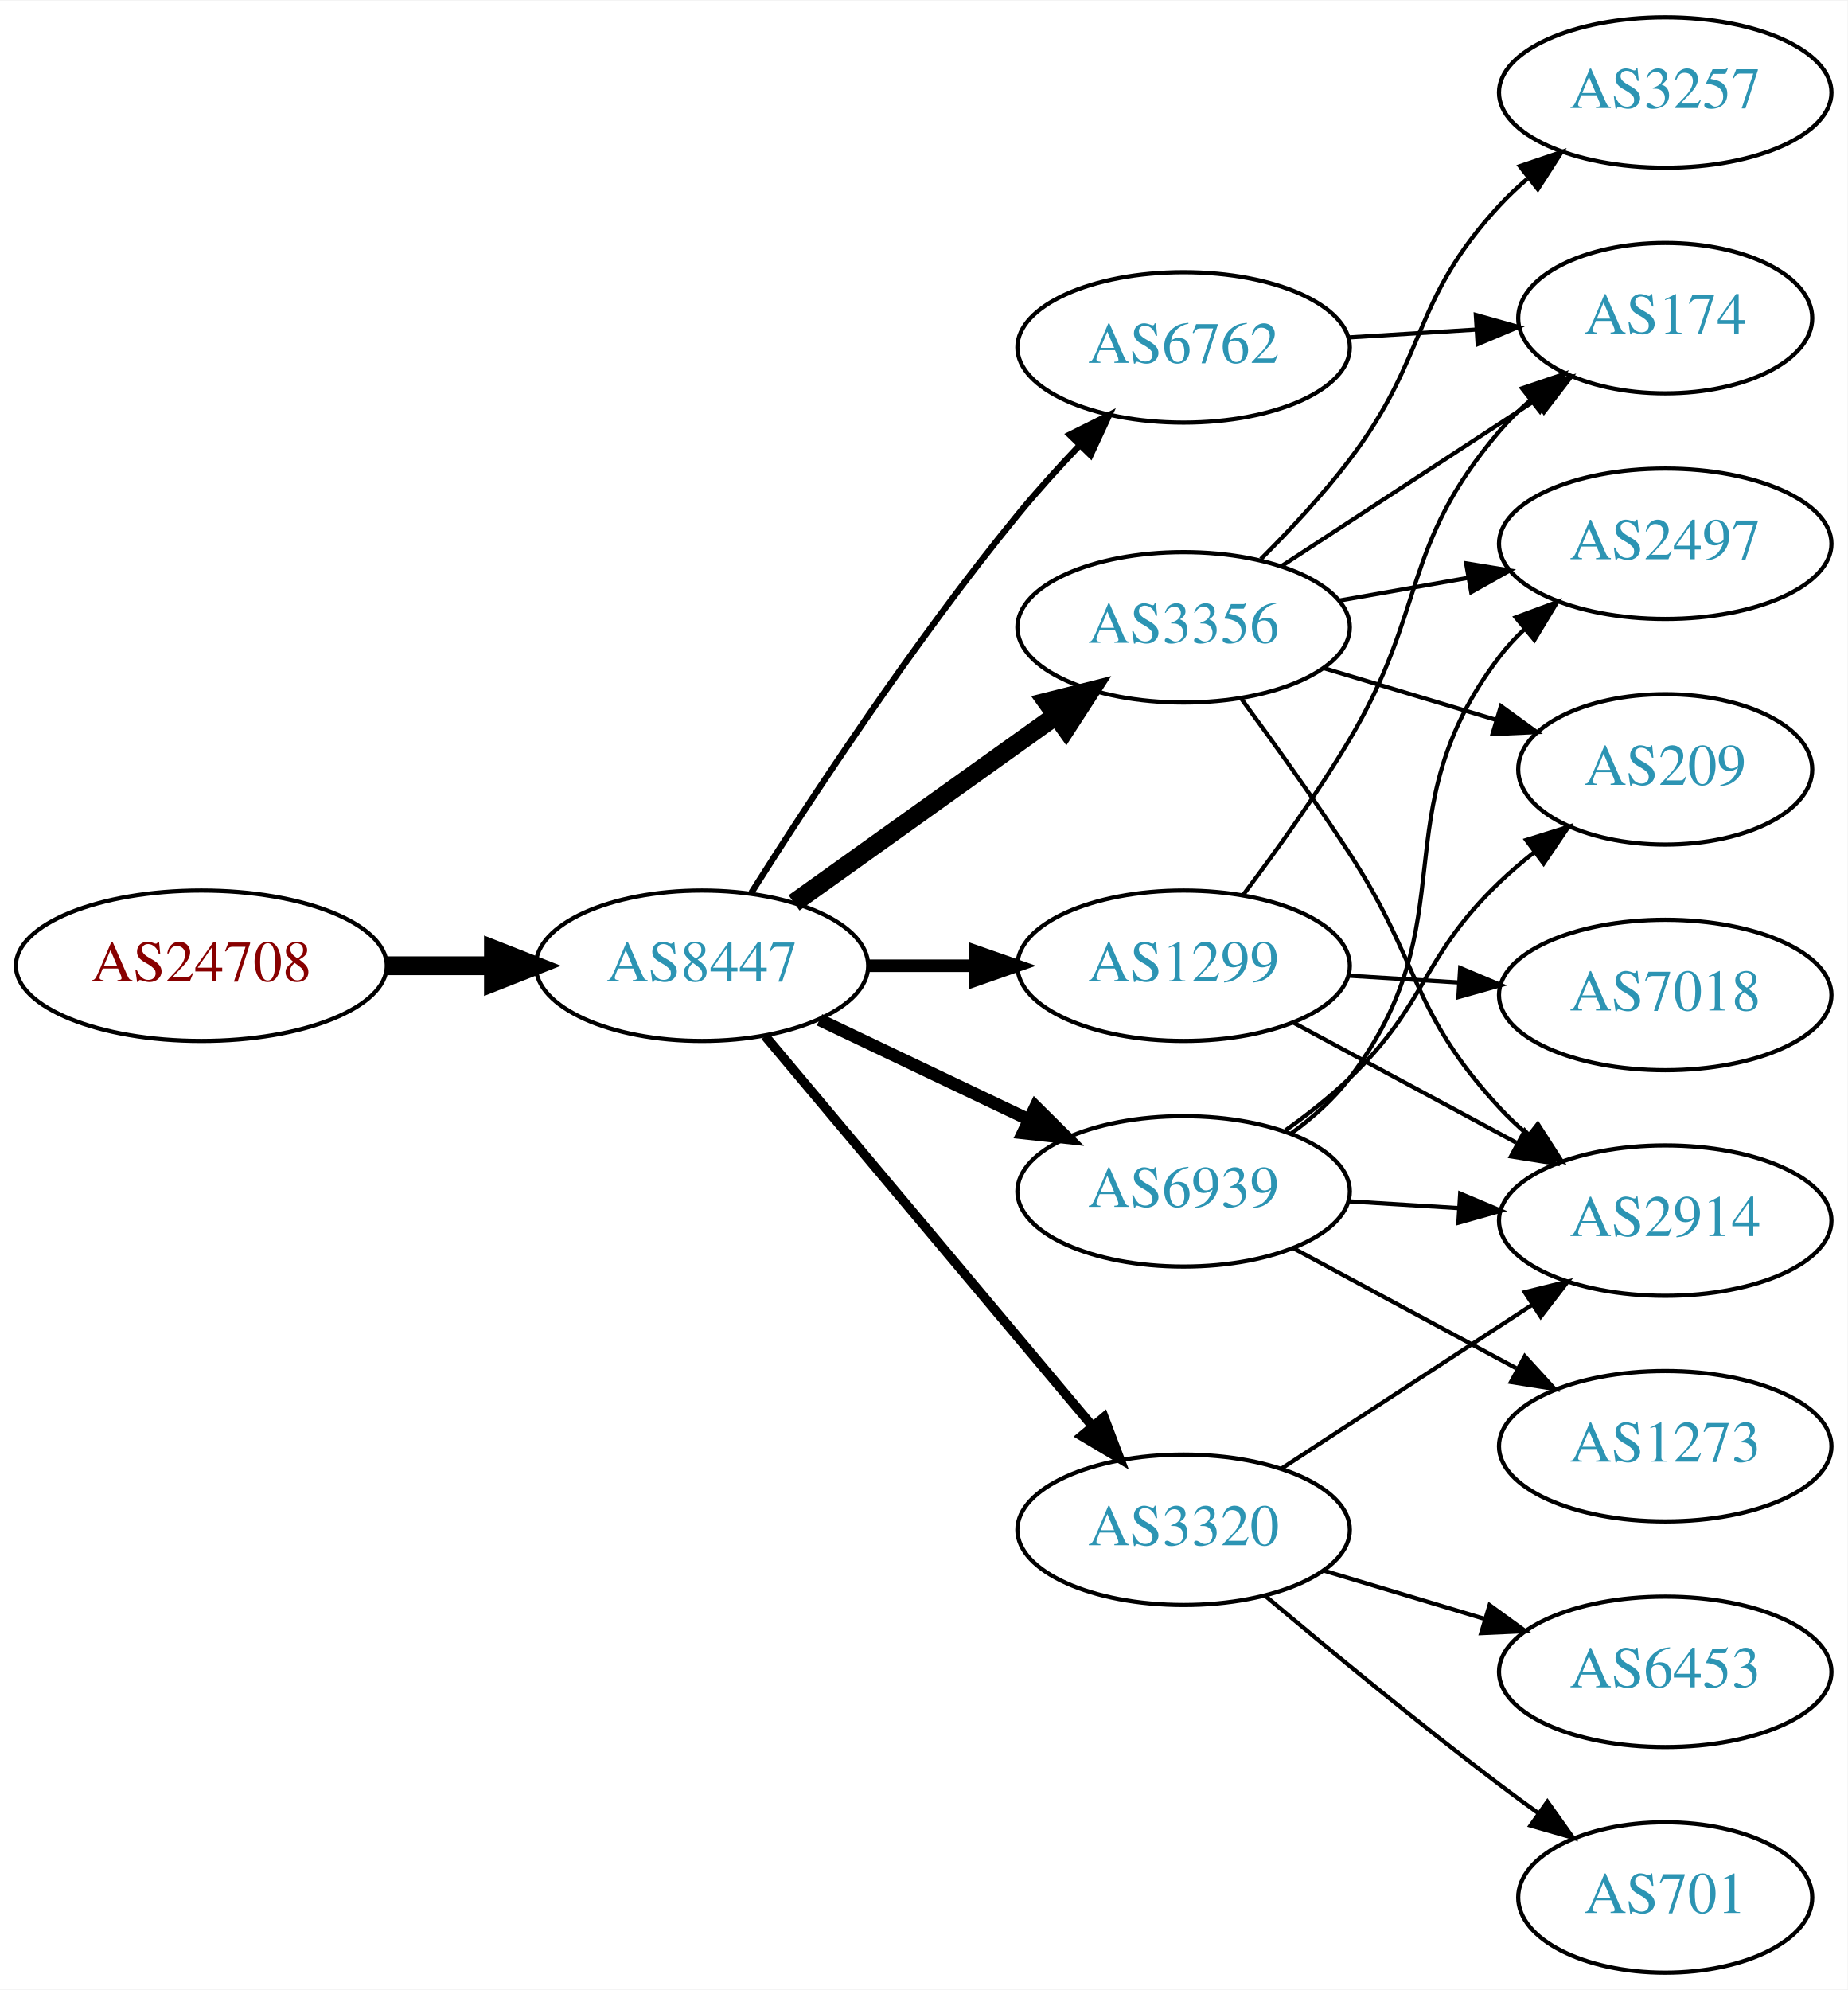
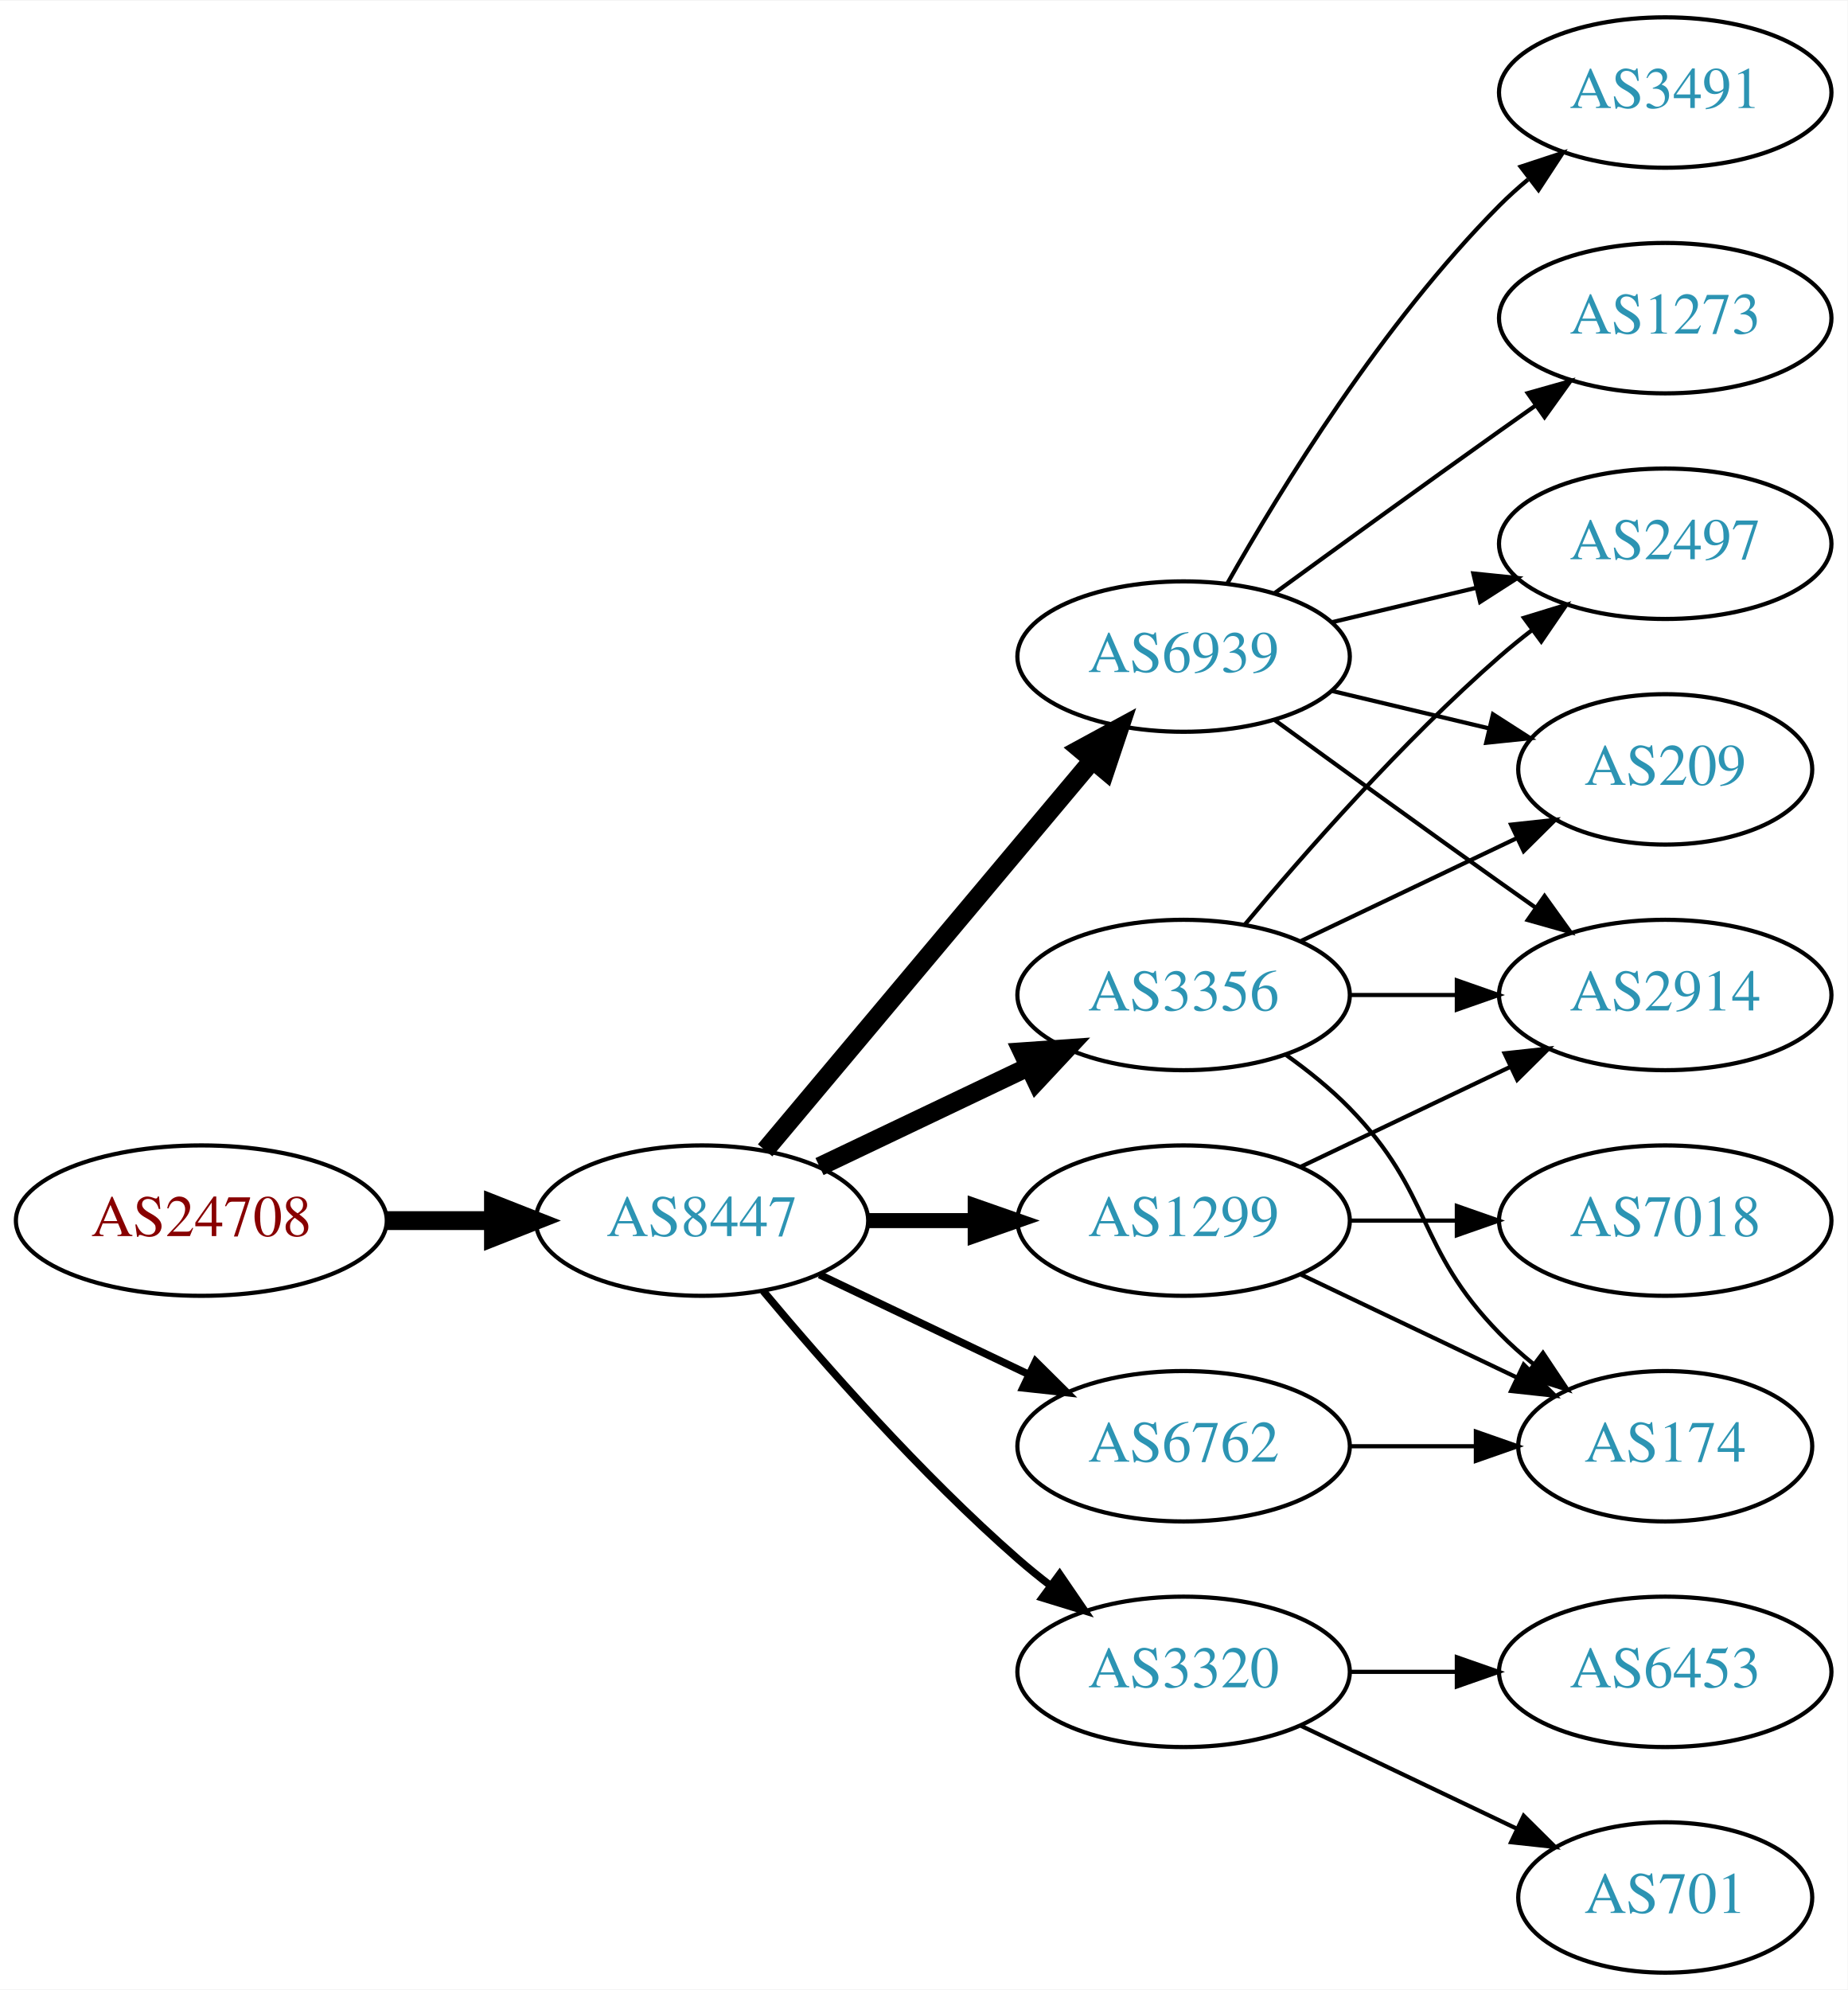
<svg xmlns="http://www.w3.org/2000/svg" xmlns:xlink="http://www.w3.org/1999/xlink" width="442pt" height="476pt" viewBox="0.00 0.00 442.27 476.00">
  <g id="graph0" class="graph" transform="scale(1 1) rotate(0) translate(4 472)">
    <polygon fill="white" stroke="none" points="-4,4 -4,-472 438.271,-472 438.271,4 -4,4" />
    <g id="node1" class="node">
      <g id="a_node1">
        <a xlink:href="/asn/24708" xlink:title="AS24708 ~ GRZ IT Center GmbH [AT]">
-           <ellipse fill="#ffffff" stroke="black" cx="44.196" cy="-241" rx="44.393" ry="18" />
-           <text text-anchor="middle" x="44.196" y="-237.3" font-family="Times,serif" font-size="14.00" fill="#880000">AS24708</text>
+           <ellipse fill="#ffffff" stroke="black" cx="44.196" cy="-180" rx="44.393" ry="18" />
+           <text text-anchor="middle" x="44.196" y="-176.3" font-family="Times,serif" font-size="14.00" fill="#880000">AS24708</text>
        </a>
      </g>
    </g>
    <g id="node2" class="node">
      <g id="a_node2">
        <a xlink:href="/asn/8447" xlink:title="AS8447 ~ A1 Telekom Austria AG [AT]">
-           <ellipse fill="#ffffff" stroke="black" cx="164.039" cy="-241" rx="39.794" ry="18" />
-           <text text-anchor="middle" x="164.039" y="-237.3" font-family="Times,serif" font-size="14.00" fill="#2c94b3">AS8447</text>
+           <ellipse fill="#ffffff" stroke="black" cx="164.039" cy="-180" rx="39.794" ry="18" />
+           <text text-anchor="middle" x="164.039" y="-176.3" font-family="Times,serif" font-size="14.00" fill="#2c94b3">AS8447</text>
        </a>
      </g>
    </g>
    <g id="edge1" class="edge">
-       <path fill="none" stroke="black" stroke-width="4.5" d="M88.407,-241C96.72,-241 105.482,-241 113.965,-241" />
-       <polygon fill="black" stroke="black" stroke-width="4.5" points="114.123,-244.938 124.123,-241 114.123,-237.063 114.123,-244.938" />
+       <path fill="none" stroke="black" stroke-width="4.5" d="M88.407,-180C96.72,-180 105.482,-180 113.965,-180" />
+       <polygon fill="black" stroke="black" stroke-width="4.5" points="114.123,-183.938 124.123,-180 114.123,-176.063 114.123,-183.938" />
    </g>
    <g id="node3" class="node">
      <g id="a_node3">
-         <a xlink:href="/asn/3356" xlink:title="AS3356 ~ Level 3 Parent, LLC [US]">
-           <ellipse fill="#ffffff" stroke="black" cx="279.332" cy="-322" rx="39.794" ry="18" />
-           <text text-anchor="middle" x="279.332" y="-318.3" font-family="Times,serif" font-size="14.00" fill="#2c94b3">AS3356</text>
+         <a xlink:href="/asn/6939" xlink:title="AS6939 ~ Hurricane Electric LLC [US]">
+           <ellipse fill="#ffffff" stroke="black" cx="279.332" cy="-315" rx="39.794" ry="18" />
+           <text text-anchor="middle" x="279.332" y="-311.3" font-family="Times,serif" font-size="14.00" fill="#2c94b3">AS6939</text>
        </a>
      </g>
    </g>
    <g id="edge2" class="edge">
-       <path fill="none" stroke="black" stroke-width="4.5" d="M186.083,-256.046C203.697,-268.639 229.036,-286.755 248.701,-300.816" />
-       <polygon fill="black" stroke="black" stroke-width="4.5" points="246.591,-304.147 257.016,-306.76 251.171,-297.741 246.591,-304.147" />
+       <path fill="none" stroke="black" stroke-width="4.5" d="M179.158,-196.825C198.833,-220.269 234.637,-262.934 257.415,-290.076" />
+       <polygon fill="black" stroke="black" stroke-width="4.5" points="254.59,-292.834 264.034,-297.963 260.622,-287.772 254.59,-292.834" />
    </g>
    <g id="node4" class="node">
      <g id="a_node4">
-         <a xlink:href="/asn/3320" xlink:title="AS3320 ~ DTAG [DE]">
-           <ellipse fill="#ffffff" stroke="black" cx="279.332" cy="-106" rx="39.794" ry="18" />
-           <text text-anchor="middle" x="279.332" y="-102.3" font-family="Times,serif" font-size="14.00" fill="#2c94b3">AS3320</text>
+         <a xlink:href="/asn/3356" xlink:title="AS3356 ~ Level 3 Parent, LLC [US]">
+           <ellipse fill="#ffffff" stroke="black" cx="279.332" cy="-234" rx="39.794" ry="18" />
+           <text text-anchor="middle" x="279.332" y="-230.3" font-family="Times,serif" font-size="14.00" fill="#2c94b3">AS3356</text>
        </a>
      </g>
    </g>
    <g id="edge3" class="edge">
-       <path fill="none" stroke="black" stroke-width="2.25" d="M179.158,-224.175C198.833,-200.731 234.637,-158.066 257.415,-130.924" />
-       <polygon fill="black" stroke="black" stroke-width="2.25" points="260.287,-132.947 264.034,-123.037 254.925,-128.447 260.287,-132.947" />
+       <path fill="none" stroke="black" stroke-width="4.5" d="M192.175,-192.934C207.169,-200.081 225.99,-209.052 242.213,-216.785" />
+       <polygon fill="black" stroke="black" stroke-width="4.5" points="240.695,-220.423 251.417,-221.171 244.084,-213.314 240.695,-220.423" />
    </g>
    <g id="node5" class="node">
      <g id="a_node5">
-         <a xlink:href="/asn/6939" xlink:title="AS6939 ~ Hurricane Electric LLC [US]">
-           <ellipse fill="#ffffff" stroke="black" cx="279.332" cy="-187" rx="39.794" ry="18" />
-           <text text-anchor="middle" x="279.332" y="-183.3" font-family="Times,serif" font-size="14.00" fill="#2c94b3">AS6939</text>
+         <a xlink:href="/asn/1299" xlink:title="AS1299 ~ Telia Carrier [EU]">
+           <ellipse fill="#ffffff" stroke="black" cx="279.332" cy="-180" rx="39.794" ry="18" />
+           <text text-anchor="middle" x="279.332" y="-176.3" font-family="Times,serif" font-size="14.00" fill="#2c94b3">AS1299</text>
        </a>
      </g>
    </g>
    <g id="edge4" class="edge">
-       <path fill="none" stroke="black" stroke-width="3" d="M192.175,-228.066C207.169,-220.919 225.99,-211.948 242.213,-204.215" />
-       <polygon fill="black" stroke="black" stroke-width="3" points="243.895,-207.291 251.417,-199.829 240.884,-200.972 243.895,-207.291" />
+       <path fill="none" stroke="black" stroke-width="3.6" d="M203.711,-180C211.914,-180 220.678,-180 229.21,-180" />
+       <polygon fill="black" stroke="black" stroke-width="3.6" points="229.449,-183.5 239.449,-180 229.449,-176.5 229.449,-183.5" />
    </g>
    <g id="node6" class="node">
      <g id="a_node6">
-         <a xlink:href="/asn/6762" xlink:title="AS6762 ~ TELECOM ITALIA SPARKLE S.p.A. [IT]">
-           <ellipse fill="#ffffff" stroke="black" cx="279.332" cy="-389" rx="39.794" ry="18" />
-           <text text-anchor="middle" x="279.332" y="-385.3" font-family="Times,serif" font-size="14.00" fill="#2c94b3">AS6762</text>
+         <a xlink:href="/asn/3320" xlink:title="AS3320 ~ DTAG [DE]">
+           <ellipse fill="#ffffff" stroke="black" cx="279.332" cy="-72" rx="39.794" ry="18" />
+           <text text-anchor="middle" x="279.332" y="-68.3" font-family="Times,serif" font-size="14.00" fill="#2c94b3">AS3320</text>
        </a>
      </g>
    </g>
    <g id="edge5" class="edge">
-       <path fill="none" stroke="black" stroke-width="1.5" d="M175.849,-258.459C189.682,-280.347 214.837,-318.677 239.685,-349 244.208,-354.52 249.341,-360.187 254.354,-365.455" />
-       <polygon fill="black" stroke="black" stroke-width="1.5" points="252.045,-368.101 261.528,-372.826 257.061,-363.219 252.045,-368.101" />
+       <path fill="none" stroke="black" stroke-width="1.8" d="M178.669,-163.183C192.951,-146.071 216.498,-119.255 239.685,-99 242.151,-96.846 244.789,-94.706 247.487,-92.628" />
+       <polygon fill="black" stroke="black" stroke-width="1.8" points="249.66,-95.375 255.641,-86.63 245.512,-89.736 249.66,-95.375" />
    </g>
    <g id="node7" class="node">
      <g id="a_node7">
-         <a xlink:href="/asn/1299" xlink:title="AS1299 ~ Telia Carrier [EU]">
-           <ellipse fill="#ffffff" stroke="black" cx="279.332" cy="-241" rx="39.794" ry="18" />
-           <text text-anchor="middle" x="279.332" y="-237.3" font-family="Times,serif" font-size="14.00" fill="#2c94b3">AS1299</text>
+         <a xlink:href="/asn/6762" xlink:title="AS6762 ~ TELECOM ITALIA SPARKLE S.p.A. [IT]">
+           <ellipse fill="#ffffff" stroke="black" cx="279.332" cy="-126" rx="39.794" ry="18" />
+           <text text-anchor="middle" x="279.332" y="-122.3" font-family="Times,serif" font-size="14.00" fill="#2c94b3">AS6762</text>
        </a>
      </g>
    </g>
    <g id="edge6" class="edge">
-       <path fill="none" stroke="black" stroke-width="3" d="M203.711,-241C211.914,-241 220.678,-241 229.21,-241" />
-       <polygon fill="black" stroke="black" stroke-width="3" points="229.449,-244.5 239.449,-241 229.449,-237.5 229.449,-244.5" />
+       <path fill="none" stroke="black" stroke-width="1.8" d="M192.175,-167.066C207.169,-159.919 225.99,-150.948 242.213,-143.215" />
+       <polygon fill="black" stroke="black" stroke-width="1.8" points="243.895,-146.291 251.417,-138.829 240.884,-139.972 243.895,-146.291" />
    </g>
    <g id="node8" class="node">
      <g id="a_node8">
-         <a xlink:href="/asn/174" xlink:title="AS174 ~ Cogent Communications [US]">
-           <ellipse fill="#ffffff" stroke="black" cx="394.625" cy="-396" rx="35.194" ry="18" />
-           <text text-anchor="middle" x="394.625" y="-392.3" font-family="Times,serif" font-size="14.00" fill="#2c94b3">AS174</text>
+         <a xlink:href="/asn/1273" xlink:title="AS1273 ~ Vodafone Group PLC [EU]">
+           <ellipse fill="#ffffff" stroke="black" cx="394.625" cy="-396" rx="39.794" ry="18" />
+           <text text-anchor="middle" x="394.625" y="-392.3" font-family="Times,serif" font-size="14.00" fill="#2c94b3">AS1273</text>
        </a>
      </g>
    </g>
    <g id="edge7" class="edge">
-       <path fill="none" stroke="black" d="M302.715,-336.62C320.162,-348.016 344.556,-363.95 363.683,-376.443" />
-       <polygon fill="black" stroke="black" points="361.77,-379.374 372.057,-381.912 365.598,-373.514 361.77,-379.374" />
+       <path fill="none" stroke="black" d="M301.18,-330.222C316.114,-341.091 336.727,-356.025 354.978,-369 357.799,-371.005 360.742,-373.085 363.69,-375.159" />
+       <polygon fill="black" stroke="black" points="361.717,-378.05 371.914,-380.926 365.736,-372.319 361.717,-378.05" />
    </g>
    <g id="node9" class="node">
      <g id="a_node9">
+         <a xlink:href="/asn/209" xlink:title="AS209 ~ CenturyLink Communications, LLC [US]">
+           <ellipse fill="#ffffff" stroke="black" cx="394.625" cy="-288" rx="35.194" ry="18" />
+           <text text-anchor="middle" x="394.625" y="-284.3" font-family="Times,serif" font-size="14.00" fill="#2c94b3">AS209</text>
+         </a>
+       </g>
+     </g>
+     <g id="edge8" class="edge">
+       <path fill="none" stroke="black" d="M314.939,-306.752C326.733,-303.942 340.038,-300.771 352.306,-297.847" />
+       <polygon fill="black" stroke="black" points="353.394,-301.186 362.311,-295.463 351.772,-294.376 353.394,-301.186" />
+     </g>
+     <g id="node10" class="node">
+       <g id="a_node10">
+         <a xlink:href="/asn/2914" xlink:title="AS2914 ~ NTT America, Inc. [US]">
+           <ellipse fill="#ffffff" stroke="black" cx="394.625" cy="-234" rx="39.794" ry="18" />
+           <text text-anchor="middle" x="394.625" y="-230.3" font-family="Times,serif" font-size="14.00" fill="#2c94b3">AS2914</text>
+         </a>
+       </g>
+     </g>
+     <g id="edge9" class="edge">
+       <path fill="none" stroke="black" d="M301.18,-299.778C316.114,-288.909 336.727,-273.975 354.978,-261 357.799,-258.995 360.742,-256.915 363.69,-254.841" />
+       <polygon fill="black" stroke="black" points="365.736,-257.681 371.914,-249.074 361.717,-251.95 365.736,-257.681" />
+     </g>
+     <g id="node11" class="node">
+       <g id="a_node11">
+         <a xlink:href="/asn/3491" xlink:title="AS3491 ~ PCCW Global, Inc. [US]">
+           <ellipse fill="#ffffff" stroke="black" cx="394.625" cy="-450" rx="39.794" ry="18" />
+           <text text-anchor="middle" x="394.625" y="-446.3" font-family="Times,serif" font-size="14.00" fill="#2c94b3">AS3491</text>
+         </a>
+       </g>
+     </g>
+     <g id="edge10" class="edge">
+       <path fill="none" stroke="black" d="M289.791,-332.49C302.573,-355.096 327.005,-394.886 354.978,-423 357.089,-425.121 359.385,-427.188 361.77,-429.171" />
+       <polygon fill="black" stroke="black" points="360.023,-432.242 370.086,-435.556 364.286,-426.69 360.023,-432.242" />
+     </g>
+     <g id="node12" class="node">
+       <g id="a_node12">
        <a xlink:href="/asn/2497" xlink:title="AS2497 ~ Internet Initiative Japan Inc. [JP]">
          <ellipse fill="#ffffff" stroke="black" cx="394.625" cy="-342" rx="39.794" ry="18" />
          <text text-anchor="middle" x="394.625" y="-338.3" font-family="Times,serif" font-size="14.00" fill="#2c94b3">AS2497</text>
        </a>
      </g>
    </g>
-     <g id="edge8" class="edge">
-       <path fill="none" stroke="black" d="M316.49,-328.383C326.3,-330.115 337.059,-332.014 347.345,-333.83" />
-       <polygon fill="black" stroke="black" points="346.965,-337.317 357.421,-335.609 348.182,-330.424 346.965,-337.317" />
-     </g>
-     <g id="node10" class="node">
-       <g id="a_node10">
-         <a xlink:href="/asn/209" xlink:title="AS209 ~ CenturyLink Communications, LLC [US]">
-           <ellipse fill="#ffffff" stroke="black" cx="394.625" cy="-288" rx="35.194" ry="18" />
-           <text text-anchor="middle" x="394.625" y="-284.3" font-family="Times,serif" font-size="14.00" fill="#2c94b3">AS209</text>
-         </a>
-       </g>
-     </g>
-     <g id="edge9" class="edge">
-       <path fill="none" stroke="black" d="M312.797,-312.257C325.615,-308.41 340.466,-303.953 353.915,-299.917" />
-       <polygon fill="black" stroke="black" points="355.297,-303.157 363.869,-296.93 353.285,-296.452 355.297,-303.157" />
-     </g>
-     <g id="node11" class="node">
-       <g id="a_node11">
-         <a xlink:href="/asn/3257" xlink:title="AS3257 ~ GTT [DE]">
-           <ellipse fill="#ffffff" stroke="black" cx="394.625" cy="-450" rx="39.794" ry="18" />
-           <text text-anchor="middle" x="394.625" y="-446.3" font-family="Times,serif" font-size="14.00" fill="#2c94b3">AS3257</text>
-         </a>
-       </g>
-     </g>
-     <g id="edge10" class="edge">
-       <path fill="none" stroke="black" d="M297.813,-338.329C304.796,-345.286 312.661,-353.702 318.978,-362 338.046,-387.048 333.587,-399.903 354.978,-423 357.011,-425.196 359.252,-427.315 361.6,-429.335" />
-       <polygon fill="black" stroke="black" points="359.814,-432.381 369.847,-435.786 364.127,-426.867 359.814,-432.381" />
-     </g>
-     <g id="node12" class="node">
-       <g id="a_node12">
-         <a xlink:href="/asn/2914" xlink:title="AS2914 ~ NTT America, Inc. [US]">
-           <ellipse fill="#ffffff" stroke="black" cx="394.625" cy="-180" rx="39.794" ry="18" />
-           <text text-anchor="middle" x="394.625" y="-176.3" font-family="Times,serif" font-size="14.00" fill="#2c94b3">AS2914</text>
-         </a>
-       </g>
-     </g>
    <g id="edge11" class="edge">
-       <path fill="none" stroke="black" d="M293.259,-304.76C300.962,-294.288 310.8,-280.559 318.978,-268 336.155,-241.619 333.587,-230.097 354.978,-207 357.011,-204.804 359.252,-202.685 361.6,-200.665" />
-       <polygon fill="black" stroke="black" points="364.127,-203.133 369.847,-194.214 359.814,-197.619 364.127,-203.133" />
-     </g>
-     <g id="edge13" class="edge">
-       <path fill="none" stroke="black" d="M302.715,-120.62C319.861,-131.82 343.716,-147.401 362.688,-159.793" />
-       <polygon fill="black" stroke="black" points="361.002,-162.872 371.288,-165.41 364.83,-157.011 361.002,-162.872" />
+       <path fill="none" stroke="black" d="M314.939,-323.248C325.81,-325.838 337.964,-328.735 349.407,-331.462" />
+       <polygon fill="black" stroke="black" points="348.69,-334.889 359.229,-333.803 350.313,-328.08 348.69,-334.889" />
+     </g>
+     <g id="edge17" class="edge">
+       <path fill="none" stroke="black" d="M307.468,-246.934C322.9,-254.29 342.385,-263.577 358.92,-271.459" />
+       <polygon fill="black" stroke="black" points="357.729,-274.768 368.262,-275.911 360.741,-268.449 357.729,-274.768" />
+     </g>
+     <g id="edge18" class="edge">
+       <path fill="none" stroke="black" d="M319.004,-234C327.207,-234 335.971,-234 344.503,-234" />
+       <polygon fill="black" stroke="black" points="344.742,-237.5 354.742,-234 344.742,-230.5 344.742,-237.5" />
+     </g>
+     <g id="edge16" class="edge">
+       <path fill="none" stroke="black" d="M293.962,-250.817C308.244,-267.929 331.791,-294.745 354.978,-315 357.444,-317.154 360.082,-319.294 362.78,-321.372" />
+       <polygon fill="black" stroke="black" points="360.805,-324.264 370.934,-327.37 364.953,-318.625 360.805,-324.264" />
+     </g>
+     <g id="node14" class="node">
+       <g id="a_node14">
+         <a xlink:href="/asn/174" xlink:title="AS174 ~ Cogent Communications [US]">
+           <ellipse fill="#ffffff" stroke="black" cx="394.625" cy="-126" rx="35.194" ry="18" />
+           <text text-anchor="middle" x="394.625" y="-122.3" font-family="Times,serif" font-size="14.00" fill="#2c94b3">AS174</text>
+         </a>
+       </g>
+     </g>
+     <g id="edge15" class="edge">
+       <path fill="none" stroke="black" d="M303.926,-219.611C309.182,-215.852 314.513,-211.563 318.978,-207 339.151,-186.383 334.806,-173.617 354.978,-153 357.457,-150.466 360.204,-148.017 363.056,-145.696" />
+       <polygon fill="black" stroke="black" points="365.359,-148.343 371.242,-139.532 361.148,-142.752 365.359,-148.343" />
+     </g>
+     <g id="edge12" class="edge">
+       <path fill="none" stroke="black" d="M307.468,-192.934C322.462,-200.081 341.283,-209.052 357.506,-216.785" />
+       <polygon fill="black" stroke="black" points="356.177,-220.028 366.71,-221.171 359.188,-213.709 356.177,-220.028" />
    </g>
    <g id="node13" class="node">
      <g id="a_node13">
+         <a xlink:href="/asn/7018" xlink:title="AS7018 ~ AT&amp;T Services, Inc. [US]">
+           <ellipse fill="#ffffff" stroke="black" cx="394.625" cy="-180" rx="39.794" ry="18" />
+           <text text-anchor="middle" x="394.625" y="-176.3" font-family="Times,serif" font-size="14.00" fill="#2c94b3">AS7018</text>
+         </a>
+       </g>
+     </g>
+     <g id="edge13" class="edge">
+       <path fill="none" stroke="black" d="M319.004,-180C327.207,-180 335.971,-180 344.503,-180" />
+       <polygon fill="black" stroke="black" points="344.742,-183.5 354.742,-180 344.742,-176.5 344.742,-183.5" />
+     </g>
+     <g id="edge14" class="edge">
+       <path fill="none" stroke="black" d="M307.468,-167.066C322.9,-159.71 342.385,-150.423 358.92,-142.541" />
+       <polygon fill="black" stroke="black" points="360.741,-145.551 368.262,-138.089 357.729,-139.232 360.741,-145.551" />
+     </g>
+     <g id="node15" class="node">
+       <g id="a_node15">
+         <a xlink:href="/asn/701" xlink:title="AS701 ~ UUNET [US]">
+           <ellipse fill="#ffffff" stroke="black" cx="394.625" cy="-18" rx="35.194" ry="18" />
+           <text text-anchor="middle" x="394.625" y="-14.3" font-family="Times,serif" font-size="14.00" fill="#2c94b3">AS701</text>
+         </a>
+       </g>
+     </g>
+     <g id="edge19" class="edge">
+       <path fill="none" stroke="black" d="M307.468,-59.066C322.9,-51.71 342.385,-42.423 358.92,-34.541" />
+       <polygon fill="black" stroke="black" points="360.741,-37.551 368.262,-30.089 357.729,-31.232 360.741,-37.551" />
+     </g>
+     <g id="node16" class="node">
+       <g id="a_node16">
        <a xlink:href="/asn/6453" xlink:title="AS6453 ~ TATA COMMUNICATIONS (AMERICA) INC [US]">
          <ellipse fill="#ffffff" stroke="black" cx="394.625" cy="-72" rx="39.794" ry="18" />
          <text text-anchor="middle" x="394.625" y="-68.3" font-family="Times,serif" font-size="14.00" fill="#2c94b3">AS6453</text>
        </a>
      </g>
    </g>
-     <g id="edge12" class="edge">
-       <path fill="none" stroke="black" d="M312.797,-96.257C324.767,-92.665 338.51,-88.54 351.228,-84.724" />
-       <polygon fill="black" stroke="black" points="352.583,-87.971 361.155,-81.745 350.571,-81.267 352.583,-87.971" />
-     </g>
-     <g id="node14" class="node">
-       <g id="a_node14">
-         <a xlink:href="/asn/701" xlink:title="AS701 ~ UUNET [US]">
-           <ellipse fill="#ffffff" stroke="black" cx="394.625" cy="-18" rx="35.194" ry="18" />
-           <text text-anchor="middle" x="394.625" y="-14.3" font-family="Times,serif" font-size="14.00" fill="#2c94b3">AS701</text>
-         </a>
-       </g>
-     </g>
-     <g id="edge14" class="edge">
-       <path fill="none" stroke="black" d="M299.039,-90.055C313.95,-77.507 335.489,-59.739 354.978,-45 357.961,-42.745 361.11,-40.434 364.27,-38.16" />
-       <polygon fill="black" stroke="black" points="366.422,-40.925 372.559,-32.289 362.376,-35.213 366.422,-40.925" />
-     </g>
-     <g id="edge15" class="edge">
-       <path fill="none" stroke="black" d="M305.186,-200.939C310.266,-204.666 315.205,-209.054 318.978,-214 347.882,-251.889 326.074,-277.111 354.978,-315 356.747,-317.318 358.771,-319.514 360.947,-321.577" />
-       <polygon fill="black" stroke="black" points="358.837,-324.374 368.77,-328.061 363.304,-318.985 358.837,-324.374" />
-     </g>
-     <g id="edge18" class="edge">
-       <path fill="none" stroke="black" d="M303.712,-201.606C308.977,-205.355 314.366,-209.586 318.978,-214 337.987,-232.194 335.969,-242.806 354.978,-261 357.539,-263.451 360.34,-265.846 363.226,-268.133" />
-       <polygon fill="black" stroke="black" points="361.343,-271.094 371.457,-274.251 365.519,-265.476 361.343,-271.094" />
-     </g>
-     <g id="edge16" class="edge">
-       <path fill="none" stroke="black" d="M318.687,-184.63C327.177,-184.106 336.281,-183.543 345.115,-182.997" />
-       <polygon fill="black" stroke="black" points="345.543,-186.478 355.308,-182.367 345.111,-179.491 345.543,-186.478" />
-     </g>
-     <g id="node15" class="node">
-       <g id="a_node15">
-         <a xlink:href="/asn/1273" xlink:title="AS1273 ~ Vodafone Group PLC [EU]">
-           <ellipse fill="#ffffff" stroke="black" cx="394.625" cy="-126" rx="39.794" ry="18" />
-           <text text-anchor="middle" x="394.625" y="-122.3" font-family="Times,serif" font-size="14.00" fill="#2c94b3">AS1273</text>
-         </a>
-       </g>
-     </g>
-     <g id="edge17" class="edge">
-       <path fill="none" stroke="black" d="M305.475,-173.462C321.206,-164.992 341.69,-153.963 358.952,-144.669" />
-       <polygon fill="black" stroke="black" points="361.014,-147.533 368.16,-139.711 357.696,-141.37 361.014,-147.533" />
-     </g>
-     <g id="edge22" class="edge">
-       <path fill="none" stroke="black" d="M318.687,-391.37C328.502,-391.976 339.137,-392.633 349.228,-393.257" />
-       <polygon fill="black" stroke="black" points="349.292,-396.767 359.489,-393.891 349.724,-389.781 349.292,-396.767" />
-     </g>
-     <g id="edge19" class="edge">
-       <path fill="none" stroke="black" d="M293.63,-258.008C301.465,-268.398 311.312,-282.122 318.978,-295 337.687,-326.427 331.224,-341.189 354.978,-369 357.158,-371.552 359.63,-373.979 362.246,-376.255" />
-       <polygon fill="black" stroke="black" points="360.34,-379.208 370.374,-382.609 364.651,-373.693 360.34,-379.208" />
+     <g id="edge20" class="edge">
+       <path fill="none" stroke="black" d="M319.004,-72C327.207,-72 335.971,-72 344.503,-72" />
+       <polygon fill="black" stroke="black" points="344.742,-75.5 354.742,-72 344.742,-68.5 344.742,-75.5" />
    </g>
    <g id="edge21" class="edge">
-       <path fill="none" stroke="black" d="M305.475,-227.462C321.206,-218.992 341.69,-207.963 358.952,-198.669" />
-       <polygon fill="black" stroke="black" points="361.014,-201.533 368.16,-193.711 357.696,-195.37 361.014,-201.533" />
-     </g>
-     <g id="node16" class="node">
-       <g id="a_node16">
-         <a xlink:href="/asn/7018" xlink:title="AS7018 ~ AT&amp;T Services, Inc. [US]">
-           <ellipse fill="#ffffff" stroke="black" cx="394.625" cy="-234" rx="39.794" ry="18" />
-           <text text-anchor="middle" x="394.625" y="-230.3" font-family="Times,serif" font-size="14.00" fill="#2c94b3">AS7018</text>
-         </a>
-       </g>
-     </g>
-     <g id="edge20" class="edge">
-       <path fill="none" stroke="black" d="M318.687,-238.63C327.177,-238.106 336.281,-237.543 345.115,-236.997" />
-       <polygon fill="black" stroke="black" points="345.543,-240.478 355.308,-236.367 345.111,-233.491 345.543,-240.478" />
+       <path fill="none" stroke="black" d="M319.004,-126C328.709,-126 339.2,-126 349.163,-126" />
+       <polygon fill="black" stroke="black" points="349.299,-129.5 359.299,-126 349.299,-122.5 349.299,-129.5" />
    </g>
  </g>
</svg>
